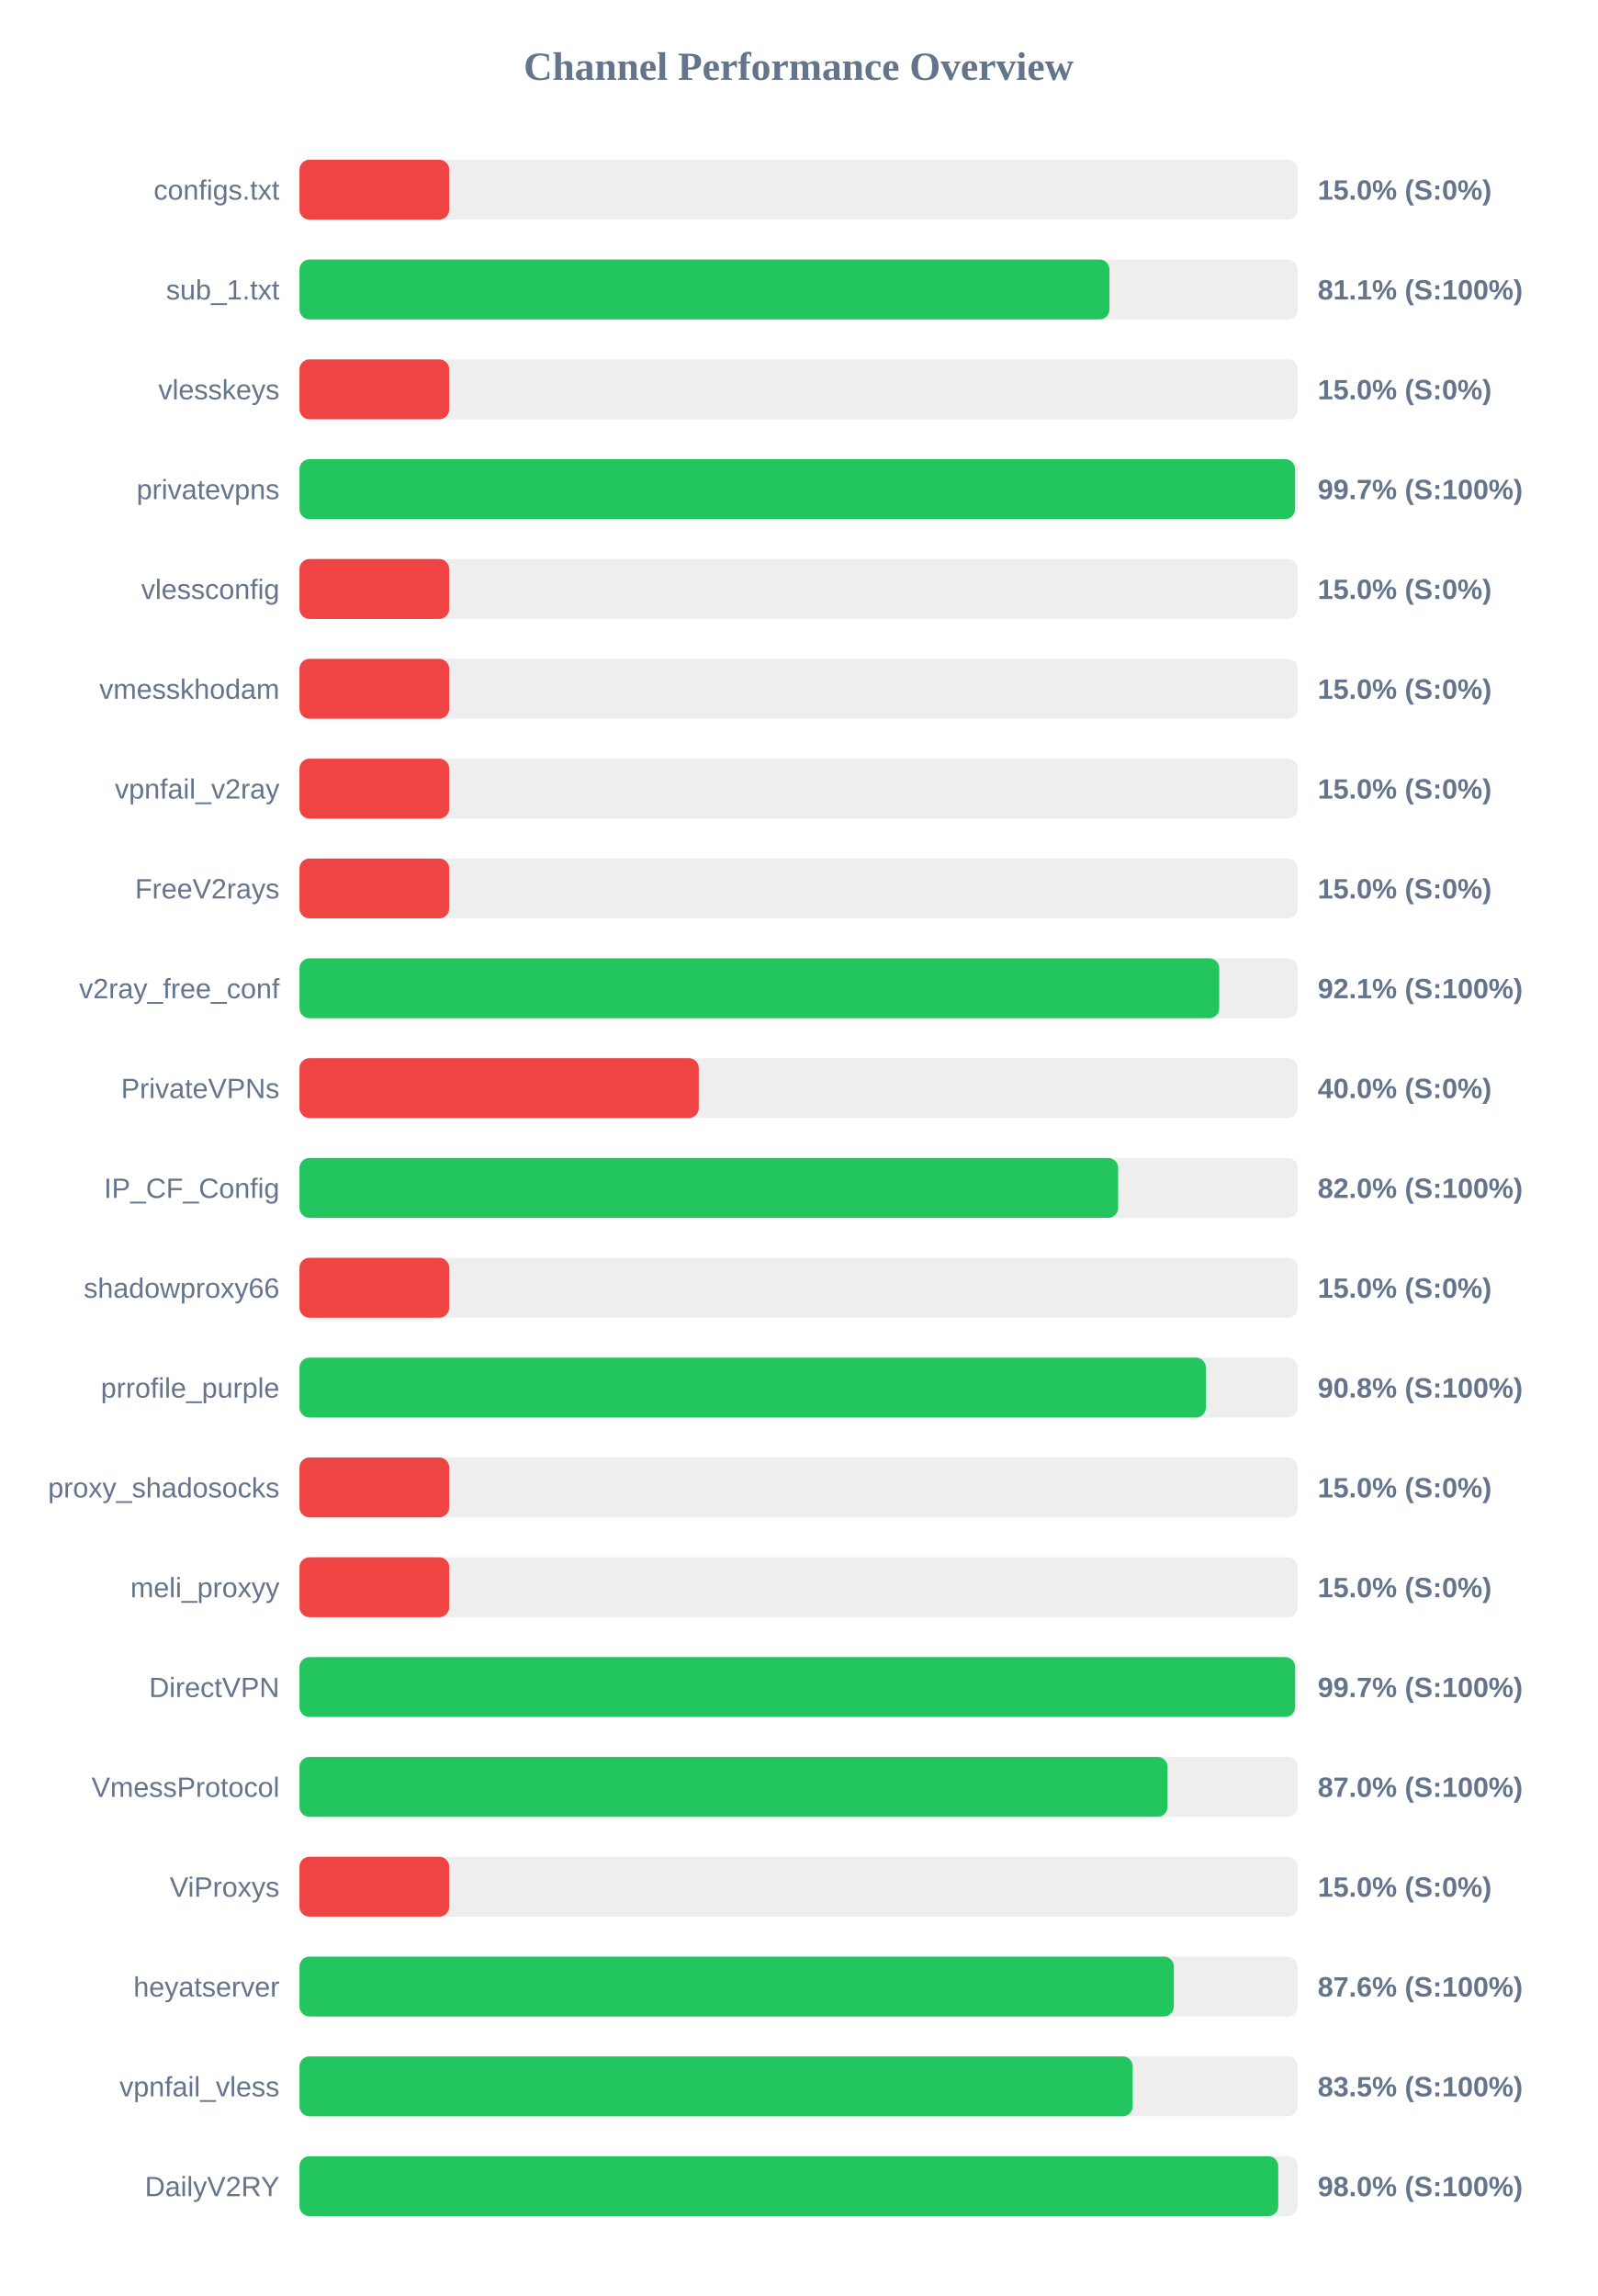
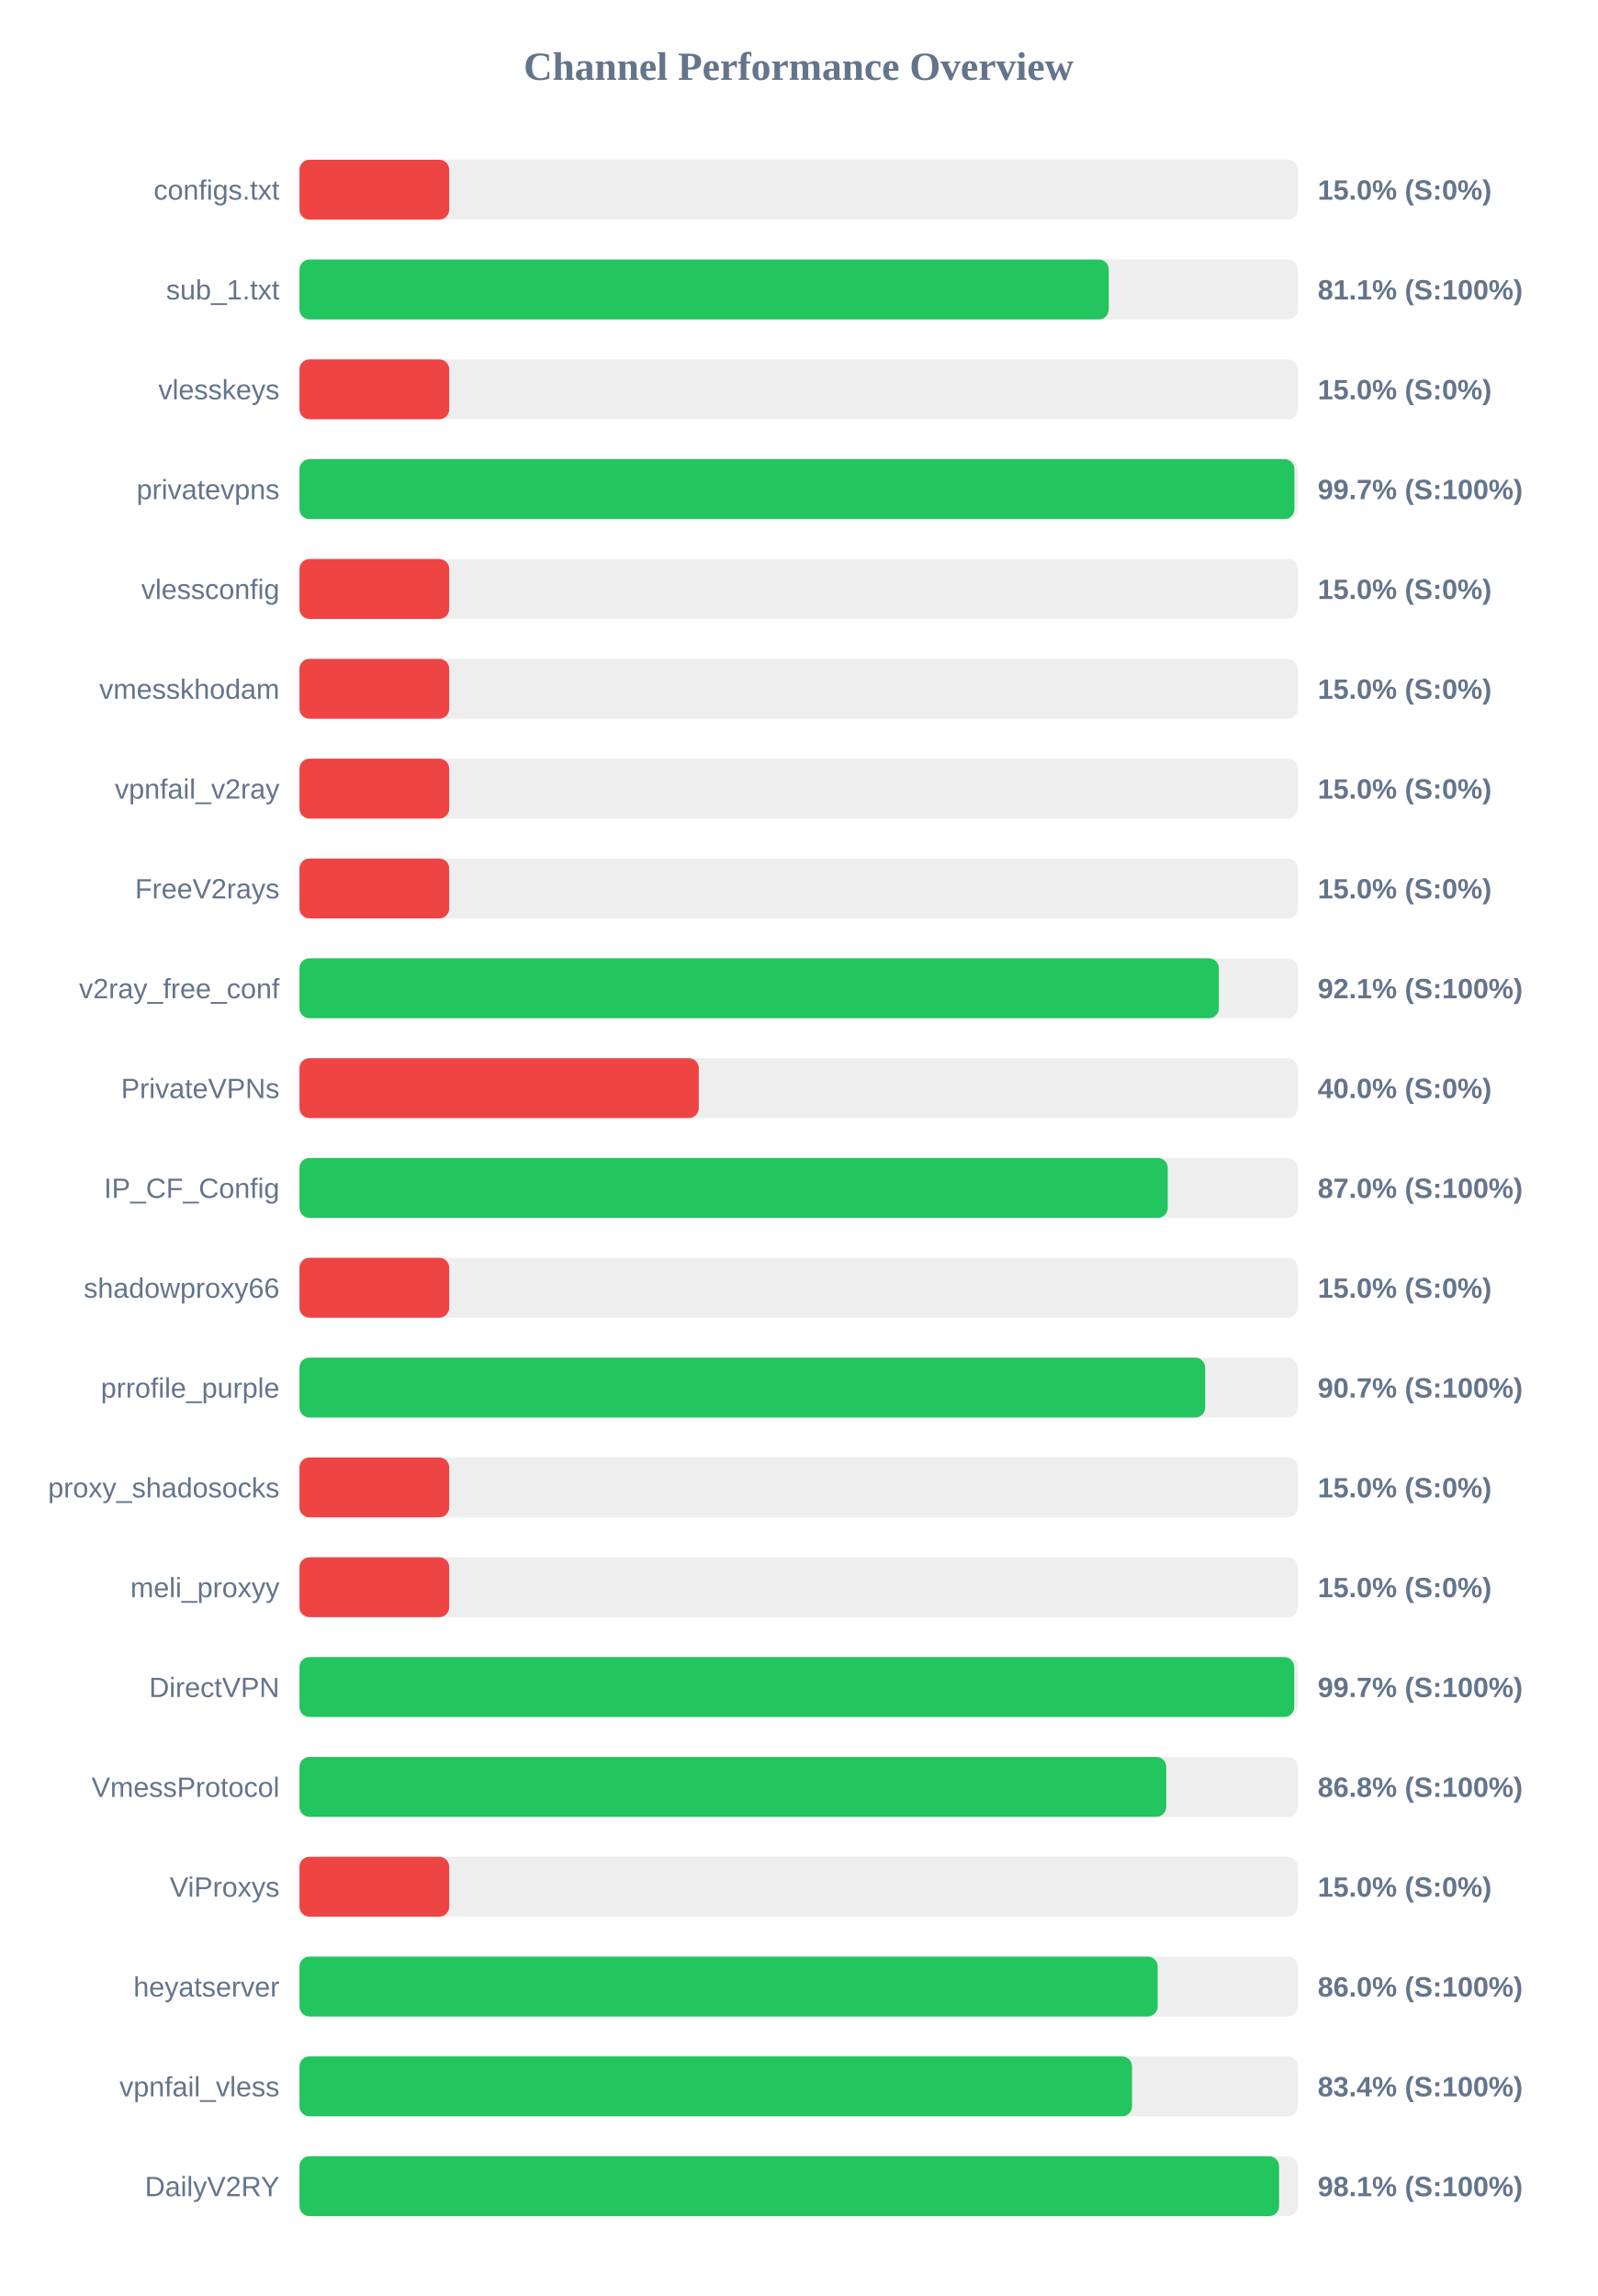
<svg xmlns="http://www.w3.org/2000/svg" width="800" height="1150" version="1.1">
  <style>
        .row { font: 14px Arial; fill: #64748b; }
        .score { font: bold 14px Arial; fill: #64748b; }
    </style>
  <text x="400" y="40" text-anchor="middle" font-size="20px" font-weight="bold" fill="#64748b">Channel Performance Overview</text>
  <rect x="150" y="80" width="500" height="30" fill="#eee" rx="5" />
  <rect x="150" y="80" width="75.0" height="30" fill="#ef4444" rx="5" />
  <text x="140" y="100" text-anchor="end" class="row">configs.txt</text>
  <text x="660" y="100" text-anchor="start" class="score">15.0% (S:0%)</text>
  <rect x="150" y="130" width="500" height="30" fill="#eee" rx="5" />
-   <rect x="150" y="130" width="405.7" height="30" fill="#22c55e" rx="5" />
+   <rect x="150" y="130" width="405.35" height="30" fill="#22c55e" rx="5" />
  <text x="140" y="150" text-anchor="end" class="row">sub_1.txt</text>
  <text x="660" y="150" text-anchor="start" class="score">81.1% (S:100%)</text>
  <rect x="150" y="180" width="500" height="30" fill="#eee" rx="5" />
  <rect x="150" y="180" width="75.0" height="30" fill="#ef4444" rx="5" />
  <text x="140" y="200" text-anchor="end" class="row">vlesskeys</text>
  <text x="660" y="200" text-anchor="start" class="score">15.0% (S:0%)</text>
  <rect x="150" y="230" width="500" height="30" fill="#eee" rx="5" />
-   <rect x="150" y="230" width="498.65" height="30" fill="#22c55e" rx="5" />
+   <rect x="150" y="230" width="498.35" height="30" fill="#22c55e" rx="5" />
  <text x="140" y="250" text-anchor="end" class="row">privatevpns</text>
  <text x="660" y="250" text-anchor="start" class="score">99.7% (S:100%)</text>
  <rect x="150" y="280" width="500" height="30" fill="#eee" rx="5" />
  <rect x="150" y="280" width="75.0" height="30" fill="#ef4444" rx="5" />
  <text x="140" y="300" text-anchor="end" class="row">vlessconfig</text>
  <text x="660" y="300" text-anchor="start" class="score">15.0% (S:0%)</text>
  <rect x="150" y="330" width="500" height="30" fill="#eee" rx="5" />
  <rect x="150" y="330" width="75.0" height="30" fill="#ef4444" rx="5" />
  <text x="140" y="350" text-anchor="end" class="row">vmesskhodam</text>
  <text x="660" y="350" text-anchor="start" class="score">15.0% (S:0%)</text>
  <rect x="150" y="380" width="500" height="30" fill="#eee" rx="5" />
  <rect x="150" y="380" width="75.0" height="30" fill="#ef4444" rx="5" />
  <text x="140" y="400" text-anchor="end" class="row">vpnfail_v2ray</text>
  <text x="660" y="400" text-anchor="start" class="score">15.0% (S:0%)</text>
  <rect x="150" y="430" width="500" height="30" fill="#eee" rx="5" />
  <rect x="150" y="430" width="75.0" height="30" fill="#ef4444" rx="5" />
  <text x="140" y="450" text-anchor="end" class="row">FreeV2rays</text>
  <text x="660" y="450" text-anchor="start" class="score">15.0% (S:0%)</text>
  <rect x="150" y="480" width="500" height="30" fill="#eee" rx="5" />
-   <rect x="150" y="480" width="460.7" height="30" fill="#22c55e" rx="5" />
+   <rect x="150" y="480" width="460.5" height="30" fill="#22c55e" rx="5" />
  <text x="140" y="500" text-anchor="end" class="row">v2ray_free_conf</text>
  <text x="660" y="500" text-anchor="start" class="score">92.1% (S:100%)</text>
  <rect x="150" y="530" width="500" height="30" fill="#eee" rx="5" />
  <rect x="150" y="530" width="200.0" height="30" fill="#ef4444" rx="5" />
  <text x="140" y="550" text-anchor="end" class="row">PrivateVPNs</text>
  <text x="660" y="550" text-anchor="start" class="score">40.0% (S:0%)</text>
  <rect x="150" y="580" width="500" height="30" fill="#eee" rx="5" />
-   <rect x="150" y="580" width="410.05" height="30" fill="#22c55e" rx="5" />
+   <rect x="150" y="580" width="434.9" height="30" fill="#22c55e" rx="5" />
  <text x="140" y="600" text-anchor="end" class="row">IP_CF_Config</text>
-   <text x="660" y="600" text-anchor="start" class="score">82.0% (S:100%)</text>
+   <text x="660" y="600" text-anchor="start" class="score">87.0% (S:100%)</text>
  <rect x="150" y="630" width="500" height="30" fill="#eee" rx="5" />
  <rect x="150" y="630" width="75.0" height="30" fill="#ef4444" rx="5" />
  <text x="140" y="650" text-anchor="end" class="row">shadowproxy66</text>
  <text x="660" y="650" text-anchor="start" class="score">15.0% (S:0%)</text>
  <rect x="150" y="680" width="500" height="30" fill="#eee" rx="5" />
-   <rect x="150" y="680" width="454.0" height="30" fill="#22c55e" rx="5" />
+   <rect x="150" y="680" width="453.65" height="30" fill="#22c55e" rx="5" />
  <text x="140" y="700" text-anchor="end" class="row">prrofile_purple</text>
-   <text x="660" y="700" text-anchor="start" class="score">90.8% (S:100%)</text>
+   <text x="660" y="700" text-anchor="start" class="score">90.7% (S:100%)</text>
  <rect x="150" y="730" width="500" height="30" fill="#eee" rx="5" />
  <rect x="150" y="730" width="75.0" height="30" fill="#ef4444" rx="5" />
  <text x="140" y="750" text-anchor="end" class="row">proxy_shadosocks</text>
  <text x="660" y="750" text-anchor="start" class="score">15.0% (S:0%)</text>
  <rect x="150" y="780" width="500" height="30" fill="#eee" rx="5" />
  <rect x="150" y="780" width="75.0" height="30" fill="#ef4444" rx="5" />
  <text x="140" y="800" text-anchor="end" class="row">meli_proxyy</text>
  <text x="660" y="800" text-anchor="start" class="score">15.0% (S:0%)</text>
  <rect x="150" y="830" width="500" height="30" fill="#eee" rx="5" />
-   <rect x="150" y="830" width="498.7" height="30" fill="#22c55e" rx="5" />
+   <rect x="150" y="830" width="498.25" height="30" fill="#22c55e" rx="5" />
  <text x="140" y="850" text-anchor="end" class="row">DirectVPN</text>
  <text x="660" y="850" text-anchor="start" class="score">99.7% (S:100%)</text>
  <rect x="150" y="880" width="500" height="30" fill="#eee" rx="5" />
-   <rect x="150" y="880" width="434.8" height="30" fill="#22c55e" rx="5" />
+   <rect x="150" y="880" width="434.15" height="30" fill="#22c55e" rx="5" />
  <text x="140" y="900" text-anchor="end" class="row">VmessProtocol</text>
-   <text x="660" y="900" text-anchor="start" class="score">87.0% (S:100%)</text>
+   <text x="660" y="900" text-anchor="start" class="score">86.8% (S:100%)</text>
  <rect x="150" y="930" width="500" height="30" fill="#eee" rx="5" />
  <rect x="150" y="930" width="75.0" height="30" fill="#ef4444" rx="5" />
  <text x="140" y="950" text-anchor="end" class="row">ViProxys</text>
  <text x="660" y="950" text-anchor="start" class="score">15.0% (S:0%)</text>
  <rect x="150" y="980" width="500" height="30" fill="#eee" rx="5" />
-   <rect x="150" y="980" width="437.95" height="30" fill="#22c55e" rx="5" />
+   <rect x="150" y="980" width="429.85" height="30" fill="#22c55e" rx="5" />
  <text x="140" y="1000" text-anchor="end" class="row">heyatserver</text>
-   <text x="660" y="1000" text-anchor="start" class="score">87.6% (S:100%)</text>
+   <text x="660" y="1000" text-anchor="start" class="score">86.0% (S:100%)</text>
  <rect x="150" y="1030" width="500" height="30" fill="#eee" rx="5" />
-   <rect x="150" y="1030" width="417.35" height="30" fill="#22c55e" rx="5" />
+   <rect x="150" y="1030" width="417.0" height="30" fill="#22c55e" rx="5" />
  <text x="140" y="1050" text-anchor="end" class="row">vpnfail_vless</text>
-   <text x="660" y="1050" text-anchor="start" class="score">83.5% (S:100%)</text>
+   <text x="660" y="1050" text-anchor="start" class="score">83.4% (S:100%)</text>
  <rect x="150" y="1080" width="500" height="30" fill="#eee" rx="5" />
-   <rect x="150" y="1080" width="490.25" height="30" fill="#22c55e" rx="5" />
+   <rect x="150" y="1080" width="490.65" height="30" fill="#22c55e" rx="5" />
  <text x="140" y="1100" text-anchor="end" class="row">DailyV2RY</text>
-   <text x="660" y="1100" text-anchor="start" class="score">98.0% (S:100%)</text>
+   <text x="660" y="1100" text-anchor="start" class="score">98.1% (S:100%)</text>
</svg>
